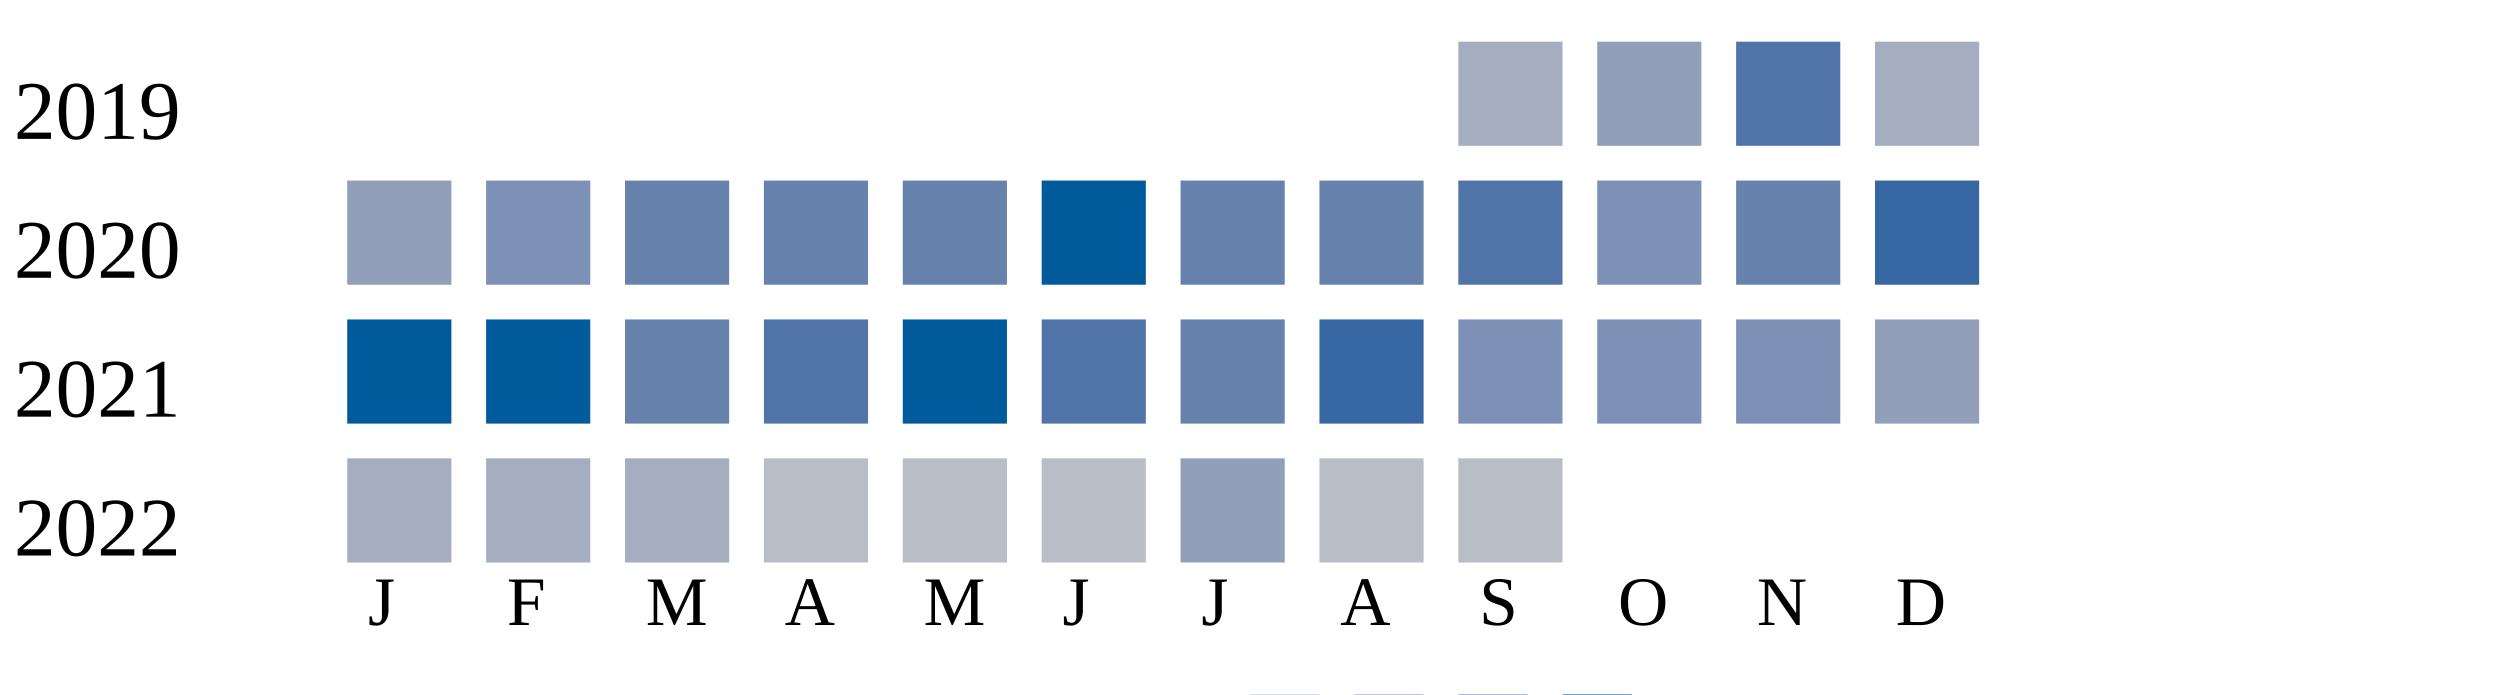
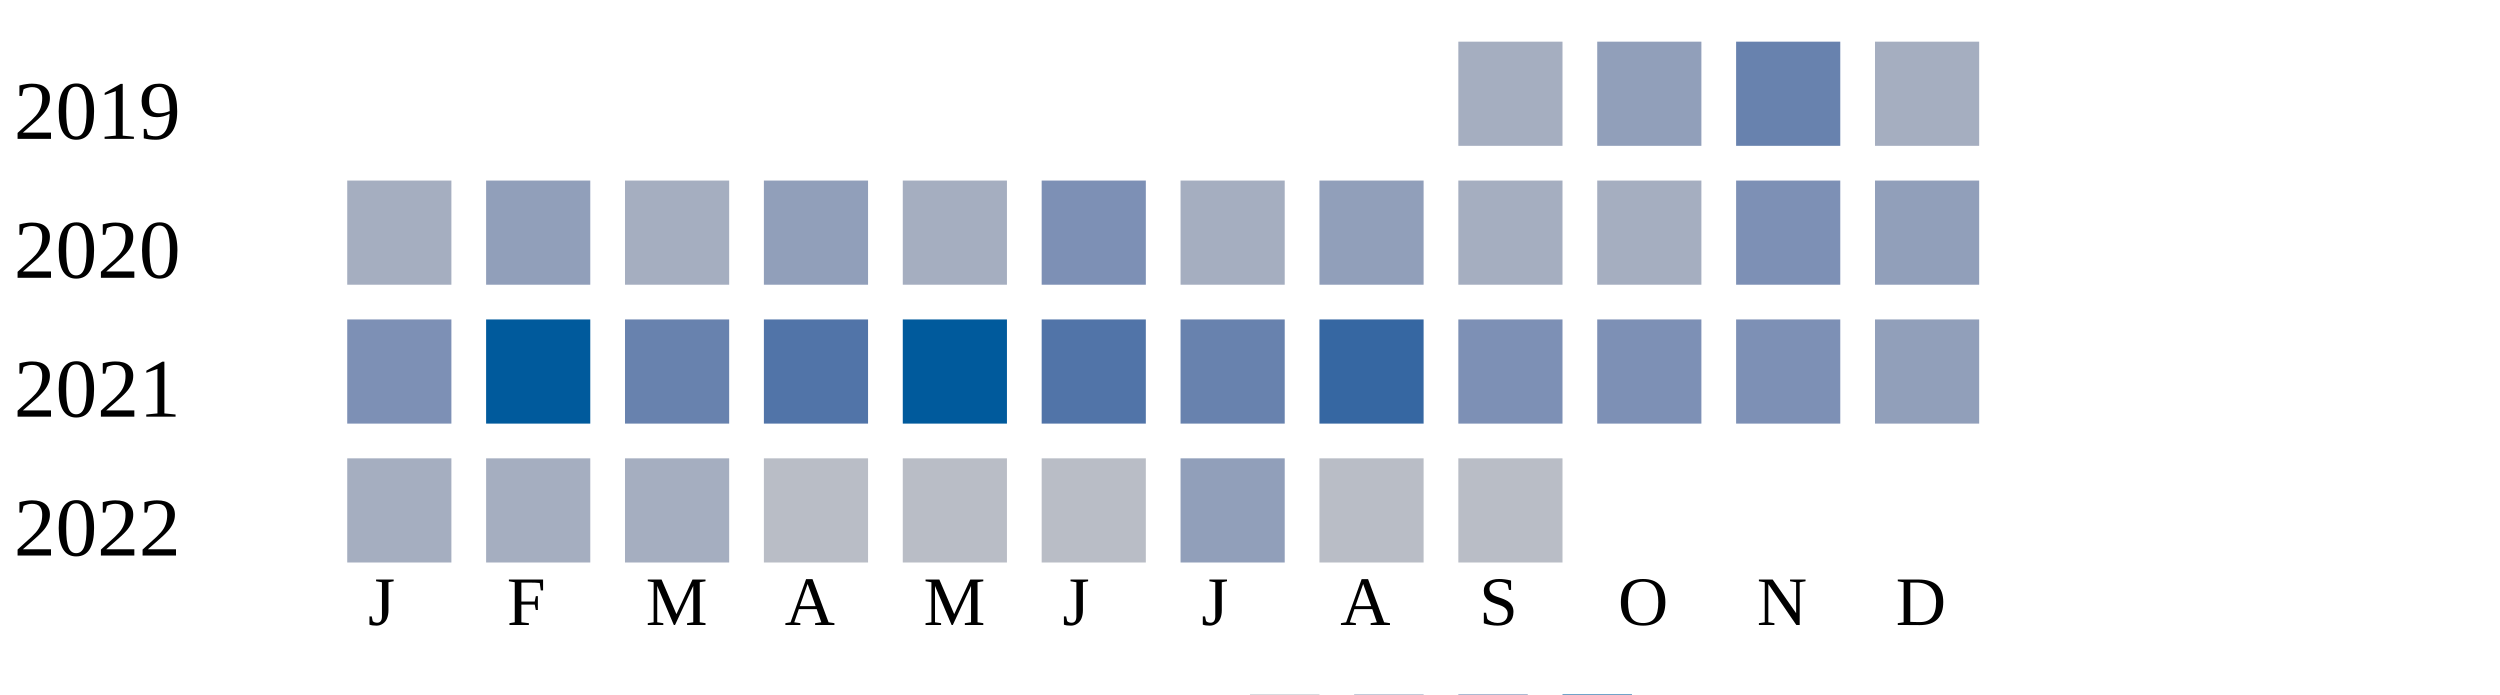
<svg xmlns="http://www.w3.org/2000/svg" width="360" height="100">
  <g transform="translate(0 0)">
    <text x="2" y="20">2019</text>
    <rect x="210" y="6" width="15" height="15" fill="#a5aec0" />
    <rect x="230" y="6" width="15" height="15" fill="#919fba" />
-     <rect x="250" y="6" width="15" height="15" fill="#5174a8" />
+     <rect x="250" y="6" width="15" height="15" fill="#6882ae" />
    <rect x="270" y="6" width="15" height="15" fill="#a5aec0" />
  </g>
  <g transform="translate(0 20)">
    <text x="2" y="20">2020</text>
-     <rect x="50" y="6" width="15" height="15" fill="#919fba" />
-     <rect x="70" y="6" width="15" height="15" fill="#7d90b5" />
-     <rect x="90" y="6" width="15" height="15" fill="#6882ae" />
-     <rect x="110" y="6" width="15" height="15" fill="#6882ae" />
-     <rect x="130" y="6" width="15" height="15" fill="#6882ae" />
-     <rect x="150" y="6" width="15" height="15" fill="#005a9c" />
-     <rect x="170" y="6" width="15" height="15" fill="#6882ae" />
-     <rect x="190" y="6" width="15" height="15" fill="#6882ae" />
-     <rect x="210" y="6" width="15" height="15" fill="#5174a8" />
-     <rect x="230" y="6" width="15" height="15" fill="#7d90b5" />
-     <rect x="250" y="6" width="15" height="15" fill="#6882ae" />
-     <rect x="270" y="6" width="15" height="15" fill="#3667a2" />
+     <rect x="50" y="6" width="15" height="15" fill="#a5aec0" />
+     <rect x="70" y="6" width="15" height="15" fill="#919fba" />
+     <rect x="90" y="6" width="15" height="15" fill="#a5aec0" />
+     <rect x="110" y="6" width="15" height="15" fill="#919fba" />
+     <rect x="130" y="6" width="15" height="15" fill="#a5aec0" />
+     <rect x="150" y="6" width="15" height="15" fill="#7d90b5" />
+     <rect x="170" y="6" width="15" height="15" fill="#a5aec0" />
+     <rect x="190" y="6" width="15" height="15" fill="#919fba" />
+     <rect x="210" y="6" width="15" height="15" fill="#a5aec0" />
+     <rect x="230" y="6" width="15" height="15" fill="#a5aec0" />
+     <rect x="250" y="6" width="15" height="15" fill="#7d90b5" />
+     <rect x="270" y="6" width="15" height="15" fill="#919fba" />
  </g>
  <g transform="translate(0 40)">
    <text x="2" y="20">2021</text>
-     <rect x="50" y="6" width="15" height="15" fill="#005a9c" />
+     <rect x="50" y="6" width="15" height="15" fill="#7d90b5" />
    <rect x="70" y="6" width="15" height="15" fill="#005a9c" />
    <rect x="90" y="6" width="15" height="15" fill="#6882ae" />
    <rect x="110" y="6" width="15" height="15" fill="#5174a8" />
    <rect x="130" y="6" width="15" height="15" fill="#005a9c" />
    <rect x="150" y="6" width="15" height="15" fill="#5174a8" />
    <rect x="170" y="6" width="15" height="15" fill="#6882ae" />
    <rect x="190" y="6" width="15" height="15" fill="#3667a2" />
    <rect x="210" y="6" width="15" height="15" fill="#7d90b5" />
    <rect x="230" y="6" width="15" height="15" fill="#7d90b5" />
    <rect x="250" y="6" width="15" height="15" fill="#7d90b5" />
    <rect x="270" y="6" width="15" height="15" fill="#919fba" />
  </g>
  <g transform="translate(0 60)">
    <text x="2" y="20">2022</text>
    <rect x="50" y="6" width="15" height="15" fill="#a5aec0" />
    <rect x="70" y="6" width="15" height="15" fill="#a5aec0" />
    <rect x="90" y="6" width="15" height="15" fill="#a5aec0" />
    <rect x="110" y="6" width="15" height="15" fill="#b9bdc6" />
    <rect x="130" y="6" width="15" height="15" fill="#b9bdc6" />
    <rect x="150" y="6" width="15" height="15" fill="#b9bdc6" />
    <rect x="170" y="6" width="15" height="15" fill="#919fba" />
    <rect x="190" y="6" width="15" height="15" fill="#b9bdc6" />
    <rect x="210" y="6" width="15" height="15" fill="#b9bdc6" />
  </g>
  <text style="font-size: 10px; text-align: center" x="53" y="90">J</text>
  <text style="font-size: 10px; text-align: center" x="73" y="90">F</text>
  <text style="font-size: 10px; text-align: center" x="93" y="90">M</text>
  <text style="font-size: 10px; text-align: center" x="113" y="90">A</text>
  <text style="font-size: 10px; text-align: center" x="133" y="90">M</text>
  <text style="font-size: 10px; text-align: center" x="153" y="90">J</text>
  <text style="font-size: 10px; text-align: center" x="173" y="90">J</text>
  <text style="font-size: 10px; text-align: center" x="193" y="90">A</text>
  <text style="font-size: 10px; text-align: center" x="213" y="90">S</text>
  <text style="font-size: 10px; text-align: center" x="233" y="90">O</text>
  <text style="font-size: 10px; text-align: center" x="253" y="90">N</text>
  <text style="font-size: 10px; text-align: center" x="273" y="90">D</text>
  <text style="font-size: 10px;" x="155" y="109">Less</text>
  <rect fill="#b9bdc6" width="10" height="10" x="180" y="100" />
  <rect fill="#919fba" width="10" height="10" x="195" y="100" />
  <rect fill="#6882ae" width="10" height="10" x="210" y="100" />
  <rect fill="#005a9c" width="10" height="10" x="225" y="100" />
  <text x="240" y="109" style="font-size: 10px;">More</text>
</svg>
